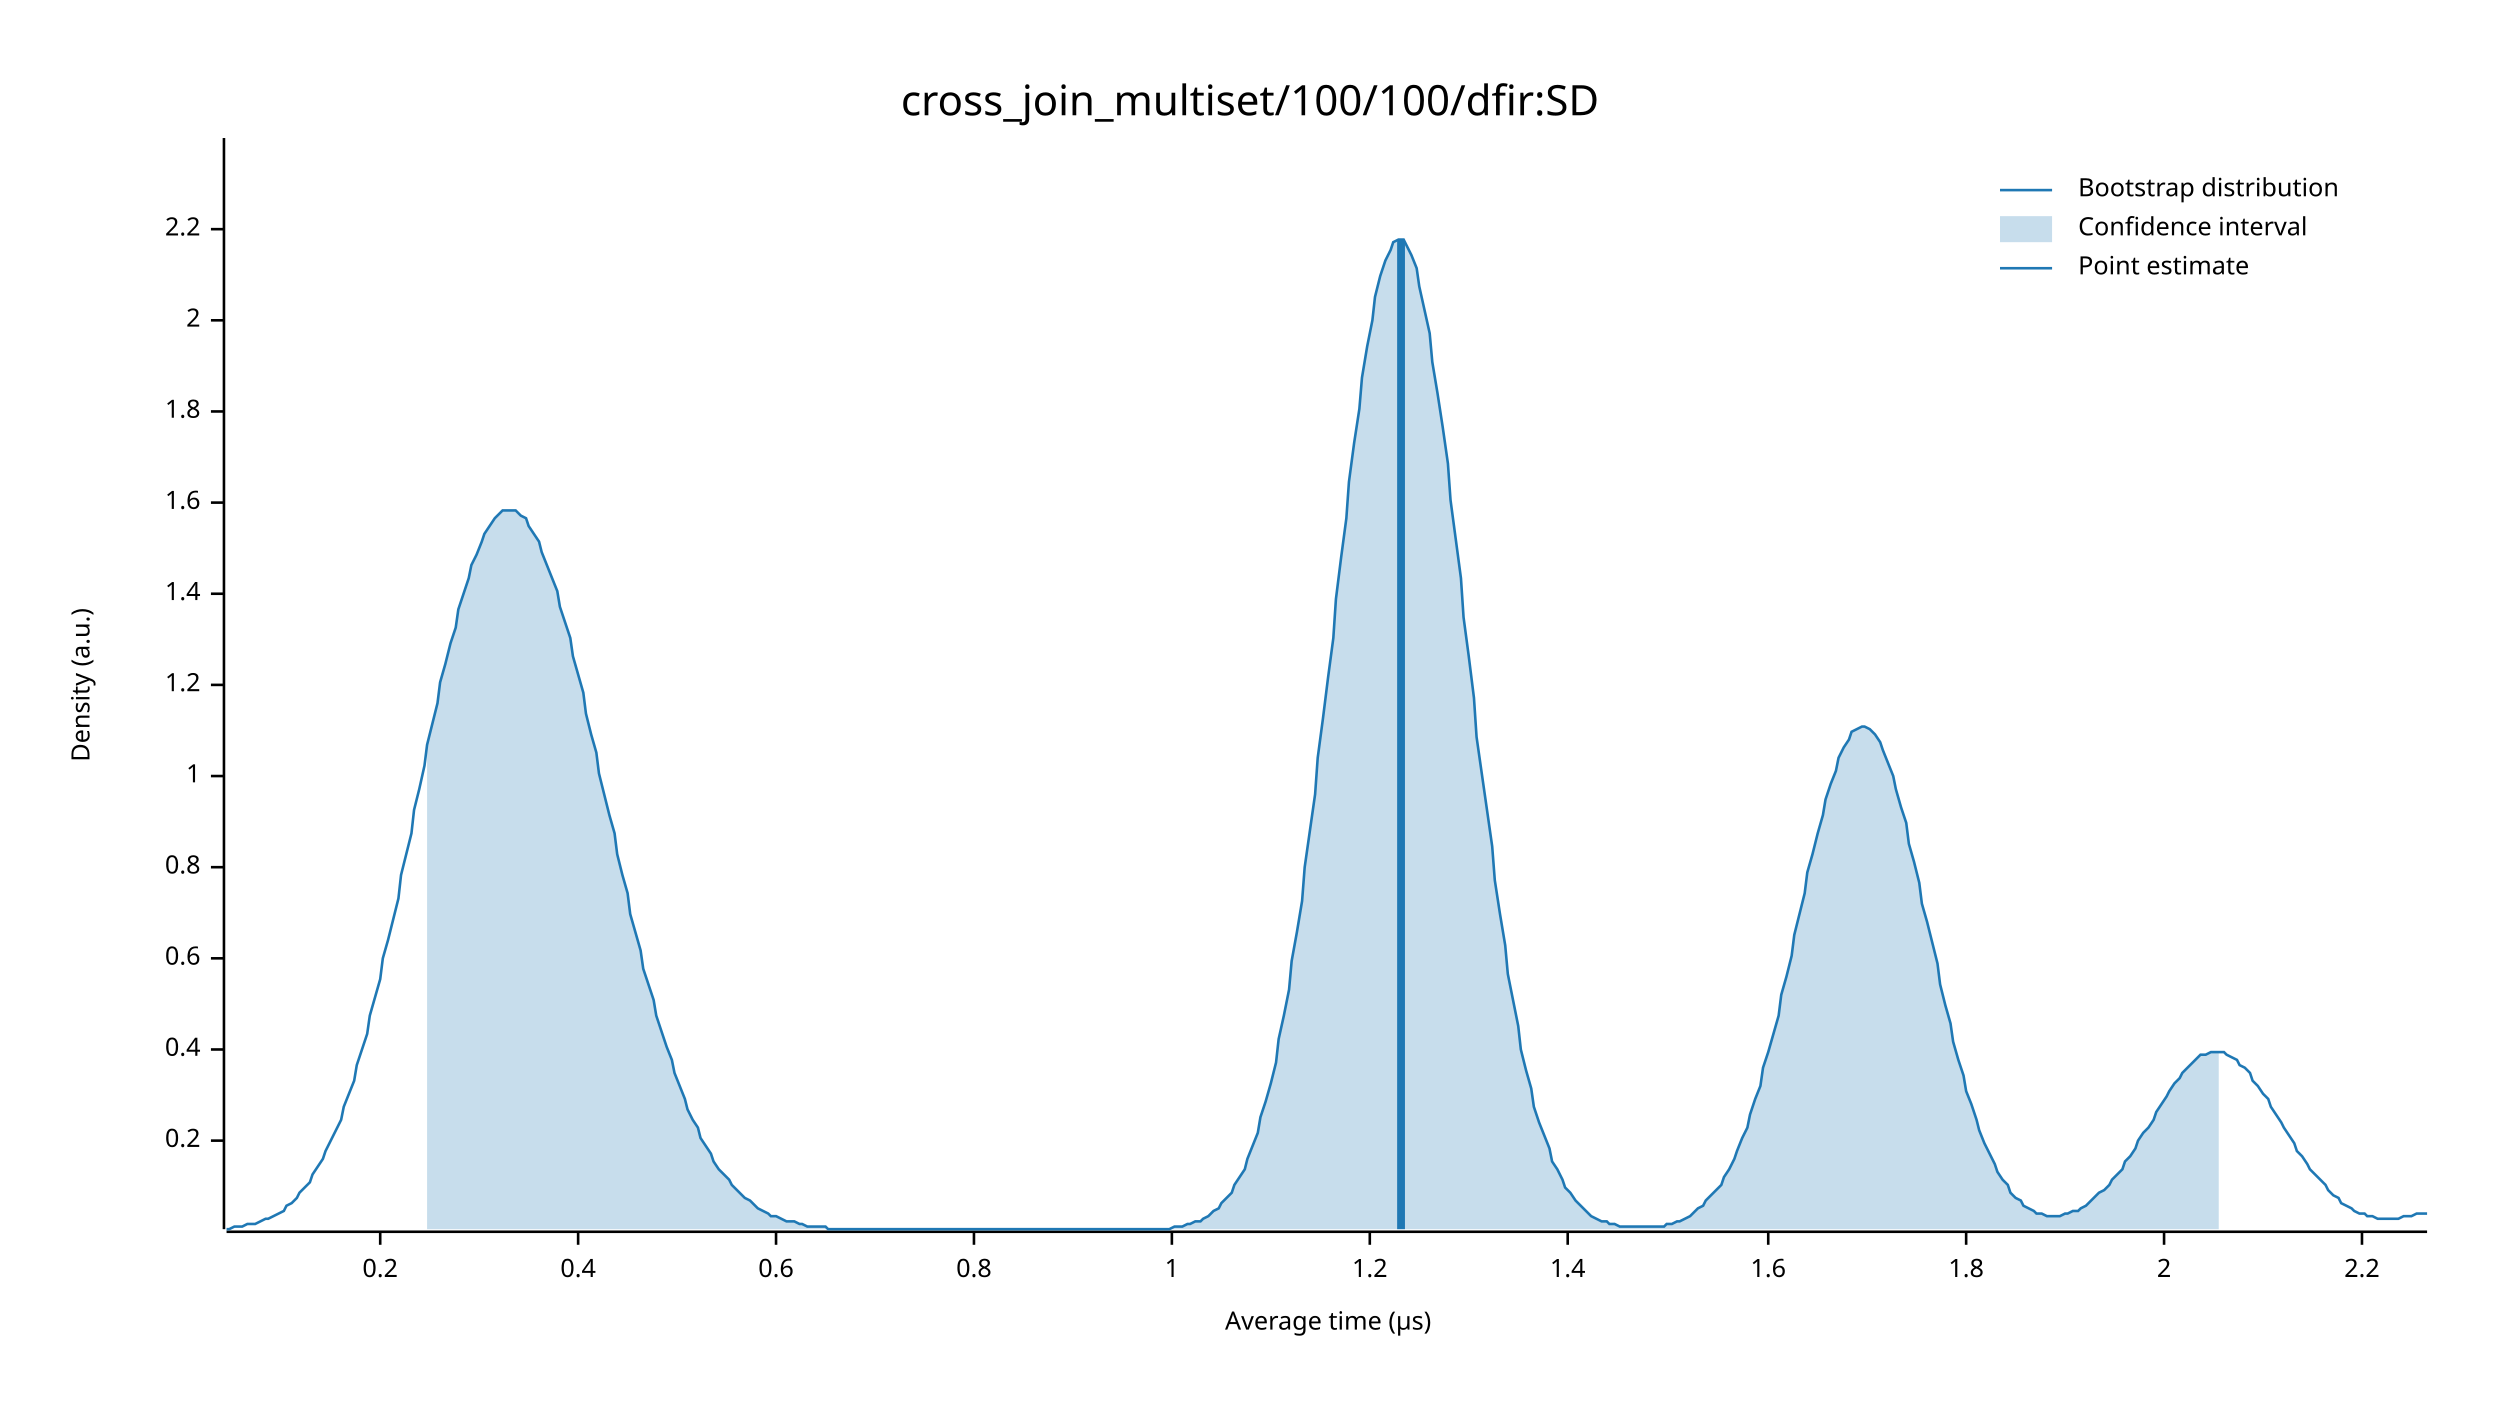
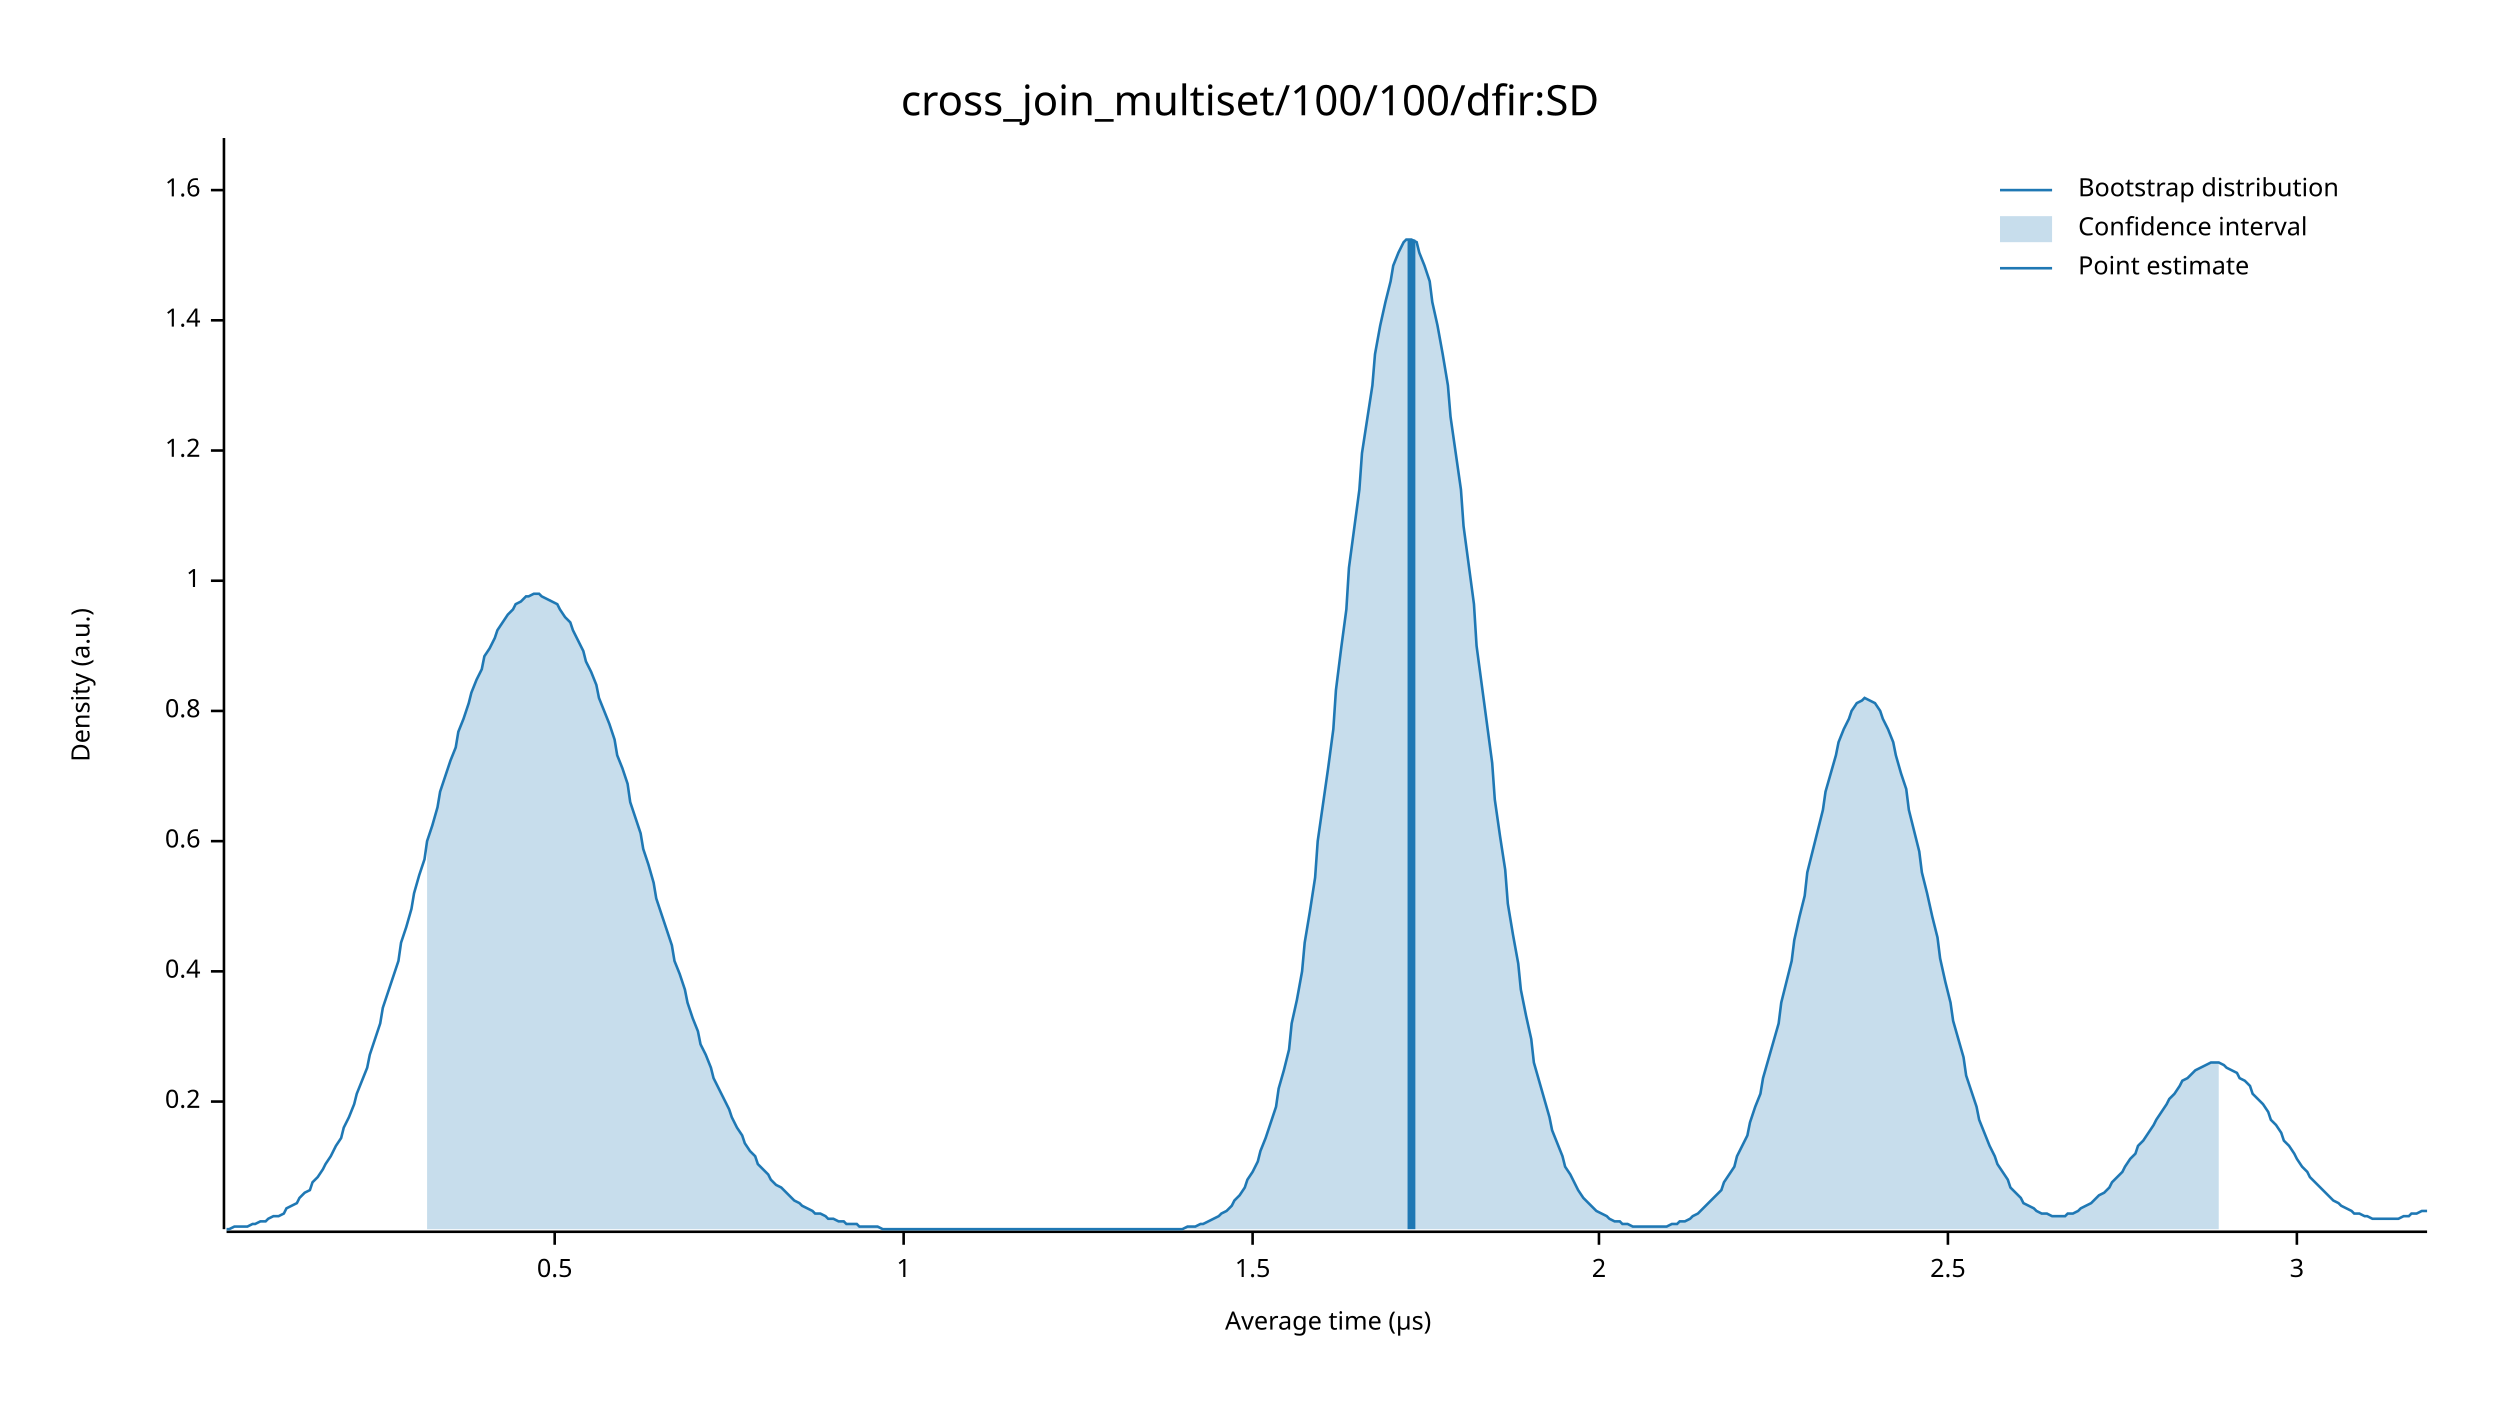
<svg xmlns="http://www.w3.org/2000/svg" width="960" height="540" viewBox="0 0 960 540">
  <text x="480" y="32" dy="0.76em" text-anchor="middle" font-family="sans-serif" font-size="16.129" opacity="1" fill="#000000">
cross_join_multiset/100/100/dfir:SD
</text>
  <text x="27" y="263" dy="0.76em" text-anchor="middle" font-family="sans-serif" font-size="9.677" opacity="1" fill="#000000" transform="rotate(270, 27, 263)">
Density (a.u.)
</text>
  <text x="510" y="513" dy="-0.5ex" text-anchor="middle" font-family="sans-serif" font-size="9.677" opacity="1" fill="#000000">
Average time (µs)
</text>
  <polyline fill="none" opacity="1" stroke="#000000" stroke-width="1" points="86,53 86,472 " />
-   <text x="77" y="438" dy="0.5ex" text-anchor="end" font-family="sans-serif" font-size="9.677" opacity="1" fill="#000000">
+   <text x="77" y="423" dy="0.5ex" text-anchor="end" font-family="sans-serif" font-size="9.677" opacity="1" fill="#000000">
0.2
</text>
-   <polyline fill="none" opacity="1" stroke="#000000" stroke-width="1" points="81,438 86,438 " />
-   <text x="77" y="403" dy="0.5ex" text-anchor="end" font-family="sans-serif" font-size="9.677" opacity="1" fill="#000000">
+   <polyline fill="none" opacity="1" stroke="#000000" stroke-width="1" points="81,423 86,423 " />
+   <text x="77" y="373" dy="0.5ex" text-anchor="end" font-family="sans-serif" font-size="9.677" opacity="1" fill="#000000">
0.4
</text>
-   <polyline fill="none" opacity="1" stroke="#000000" stroke-width="1" points="81,403 86,403 " />
-   <text x="77" y="368" dy="0.5ex" text-anchor="end" font-family="sans-serif" font-size="9.677" opacity="1" fill="#000000">
+   <polyline fill="none" opacity="1" stroke="#000000" stroke-width="1" points="81,373 86,373 " />
+   <text x="77" y="323" dy="0.5ex" text-anchor="end" font-family="sans-serif" font-size="9.677" opacity="1" fill="#000000">
0.6
</text>
-   <polyline fill="none" opacity="1" stroke="#000000" stroke-width="1" points="81,368 86,368 " />
-   <text x="77" y="333" dy="0.5ex" text-anchor="end" font-family="sans-serif" font-size="9.677" opacity="1" fill="#000000">
+   <polyline fill="none" opacity="1" stroke="#000000" stroke-width="1" points="81,323 86,323 " />
+   <text x="77" y="273" dy="0.5ex" text-anchor="end" font-family="sans-serif" font-size="9.677" opacity="1" fill="#000000">
0.8
</text>
-   <polyline fill="none" opacity="1" stroke="#000000" stroke-width="1" points="81,333 86,333 " />
-   <text x="77" y="298" dy="0.5ex" text-anchor="end" font-family="sans-serif" font-size="9.677" opacity="1" fill="#000000">
+   <polyline fill="none" opacity="1" stroke="#000000" stroke-width="1" points="81,273 86,273 " />
+   <text x="77" y="223" dy="0.5ex" text-anchor="end" font-family="sans-serif" font-size="9.677" opacity="1" fill="#000000">
1
</text>
-   <polyline fill="none" opacity="1" stroke="#000000" stroke-width="1" points="81,298 86,298 " />
-   <text x="77" y="263" dy="0.5ex" text-anchor="end" font-family="sans-serif" font-size="9.677" opacity="1" fill="#000000">
+   <polyline fill="none" opacity="1" stroke="#000000" stroke-width="1" points="81,223 86,223 " />
+   <text x="77" y="173" dy="0.5ex" text-anchor="end" font-family="sans-serif" font-size="9.677" opacity="1" fill="#000000">
1.2
</text>
-   <polyline fill="none" opacity="1" stroke="#000000" stroke-width="1" points="81,263 86,263 " />
-   <text x="77" y="228" dy="0.5ex" text-anchor="end" font-family="sans-serif" font-size="9.677" opacity="1" fill="#000000">
+   <polyline fill="none" opacity="1" stroke="#000000" stroke-width="1" points="81,173 86,173 " />
+   <text x="77" y="123" dy="0.5ex" text-anchor="end" font-family="sans-serif" font-size="9.677" opacity="1" fill="#000000">
1.4
</text>
-   <polyline fill="none" opacity="1" stroke="#000000" stroke-width="1" points="81,228 86,228 " />
-   <text x="77" y="193" dy="0.5ex" text-anchor="end" font-family="sans-serif" font-size="9.677" opacity="1" fill="#000000">
+   <polyline fill="none" opacity="1" stroke="#000000" stroke-width="1" points="81,123 86,123 " />
+   <text x="77" y="73" dy="0.5ex" text-anchor="end" font-family="sans-serif" font-size="9.677" opacity="1" fill="#000000">
1.6
</text>
-   <polyline fill="none" opacity="1" stroke="#000000" stroke-width="1" points="81,193 86,193 " />
-   <text x="77" y="158" dy="0.5ex" text-anchor="end" font-family="sans-serif" font-size="9.677" opacity="1" fill="#000000">
- 1.8
+   <polyline fill="none" opacity="1" stroke="#000000" stroke-width="1" points="81,73 86,73 " />
+   <polyline fill="none" opacity="1" stroke="#000000" stroke-width="1" points="87,473 932,473 " />
+   <text x="213" y="483" dy="0.76em" text-anchor="middle" font-family="sans-serif" font-size="9.677" opacity="1" fill="#000000">
+ 0.5
</text>
-   <polyline fill="none" opacity="1" stroke="#000000" stroke-width="1" points="81,158 86,158 " />
-   <text x="77" y="123" dy="0.5ex" text-anchor="end" font-family="sans-serif" font-size="9.677" opacity="1" fill="#000000">
+   <polyline fill="none" opacity="1" stroke="#000000" stroke-width="1" points="213,473 213,478 " />
+   <text x="347" y="483" dy="0.76em" text-anchor="middle" font-family="sans-serif" font-size="9.677" opacity="1" fill="#000000">
+ 1
+ </text>
+   <polyline fill="none" opacity="1" stroke="#000000" stroke-width="1" points="347,473 347,478 " />
+   <text x="481" y="483" dy="0.76em" text-anchor="middle" font-family="sans-serif" font-size="9.677" opacity="1" fill="#000000">
+ 1.5
+ </text>
+   <polyline fill="none" opacity="1" stroke="#000000" stroke-width="1" points="481,473 481,478 " />
+   <text x="614" y="483" dy="0.76em" text-anchor="middle" font-family="sans-serif" font-size="9.677" opacity="1" fill="#000000">
2
</text>
-   <polyline fill="none" opacity="1" stroke="#000000" stroke-width="1" points="81,123 86,123 " />
-   <text x="77" y="88" dy="0.5ex" text-anchor="end" font-family="sans-serif" font-size="9.677" opacity="1" fill="#000000">
- 2.2
+   <polyline fill="none" opacity="1" stroke="#000000" stroke-width="1" points="614,473 614,478 " />
+   <text x="748" y="483" dy="0.76em" text-anchor="middle" font-family="sans-serif" font-size="9.677" opacity="1" fill="#000000">
+ 2.5
</text>
-   <polyline fill="none" opacity="1" stroke="#000000" stroke-width="1" points="81,88 86,88 " />
-   <polyline fill="none" opacity="1" stroke="#000000" stroke-width="1" points="87,473 932,473 " />
-   <text x="146" y="483" dy="0.76em" text-anchor="middle" font-family="sans-serif" font-size="9.677" opacity="1" fill="#000000">
- 0.2
+   <polyline fill="none" opacity="1" stroke="#000000" stroke-width="1" points="748,473 748,478 " />
+   <text x="882" y="483" dy="0.76em" text-anchor="middle" font-family="sans-serif" font-size="9.677" opacity="1" fill="#000000">
+ 3
</text>
-   <polyline fill="none" opacity="1" stroke="#000000" stroke-width="1" points="146,473 146,478 " />
-   <text x="222" y="483" dy="0.76em" text-anchor="middle" font-family="sans-serif" font-size="9.677" opacity="1" fill="#000000">
- 0.4
- </text>
-   <polyline fill="none" opacity="1" stroke="#000000" stroke-width="1" points="222,473 222,478 " />
-   <text x="298" y="483" dy="0.76em" text-anchor="middle" font-family="sans-serif" font-size="9.677" opacity="1" fill="#000000">
- 0.6
- </text>
-   <polyline fill="none" opacity="1" stroke="#000000" stroke-width="1" points="298,473 298,478 " />
-   <text x="374" y="483" dy="0.76em" text-anchor="middle" font-family="sans-serif" font-size="9.677" opacity="1" fill="#000000">
- 0.8
- </text>
-   <polyline fill="none" opacity="1" stroke="#000000" stroke-width="1" points="374,473 374,478 " />
-   <text x="450" y="483" dy="0.76em" text-anchor="middle" font-family="sans-serif" font-size="9.677" opacity="1" fill="#000000">
- 1
- </text>
-   <polyline fill="none" opacity="1" stroke="#000000" stroke-width="1" points="450,473 450,478 " />
-   <text x="526" y="483" dy="0.76em" text-anchor="middle" font-family="sans-serif" font-size="9.677" opacity="1" fill="#000000">
- 1.2
- </text>
-   <polyline fill="none" opacity="1" stroke="#000000" stroke-width="1" points="526,473 526,478 " />
-   <text x="602" y="483" dy="0.76em" text-anchor="middle" font-family="sans-serif" font-size="9.677" opacity="1" fill="#000000">
- 1.4
- </text>
-   <polyline fill="none" opacity="1" stroke="#000000" stroke-width="1" points="602,473 602,478 " />
-   <text x="679" y="483" dy="0.76em" text-anchor="middle" font-family="sans-serif" font-size="9.677" opacity="1" fill="#000000">
- 1.6
- </text>
-   <polyline fill="none" opacity="1" stroke="#000000" stroke-width="1" points="679,473 679,478 " />
-   <text x="755" y="483" dy="0.76em" text-anchor="middle" font-family="sans-serif" font-size="9.677" opacity="1" fill="#000000">
- 1.8
- </text>
-   <polyline fill="none" opacity="1" stroke="#000000" stroke-width="1" points="755,473 755,478 " />
-   <text x="831" y="483" dy="0.76em" text-anchor="middle" font-family="sans-serif" font-size="9.677" opacity="1" fill="#000000">
- 2
- </text>
-   <polyline fill="none" opacity="1" stroke="#000000" stroke-width="1" points="831,473 831,478 " />
-   <text x="907" y="483" dy="0.76em" text-anchor="middle" font-family="sans-serif" font-size="9.677" opacity="1" fill="#000000">
- 2.2
- </text>
-   <polyline fill="none" opacity="1" stroke="#000000" stroke-width="1" points="907,473 907,478 " />
-   <polyline fill="none" opacity="1" stroke="#1F78B4" stroke-width="1" points="87,472 88,472 90,471 92,471 93,471 95,470 97,470 98,470 100,469 102,468 103,468 105,467 107,466 109,465 110,463 112,462 114,460 115,458 117,456 119,454 120,451 122,448 124,445 125,442 127,438 129,434 131,430 132,425 134,420 136,415 137,409 139,403 141,397 142,390 144,383 146,376 147,368 149,361 151,353 153,345 154,336 156,328 158,320 159,311 161,303 163,294 164,286 166,278 168,270 169,262 171,255 173,247 175,241 176,234 178,228 180,222 181,217 183,213 185,208 186,205 188,202 190,199 191,198 193,196 195,196 197,196 198,196 200,198 202,199 203,202 205,205 207,208 208,212 210,217 212,222 214,227 215,233 217,239 219,245 220,252 222,259 224,266 225,274 227,282 229,289 230,297 232,305 234,313 236,320 237,328 239,336 241,343 242,351 244,358 246,365 247,372 249,378 251,384 252,390 254,396 256,402 258,407 259,412 261,417 263,422 264,426 266,430 268,433 269,437 271,440 273,443 274,446 276,449 278,451 280,453 281,455 283,457 285,459 286,460 288,461 290,463 291,464 293,465 295,466 296,467 298,467 300,468 302,469 303,469 305,469 307,470 308,470 310,471 312,471 313,471 315,471 317,471 318,472 320,472 322,472 324,472 325,472 327,472 329,472 330,472 332,472 334,472 335,472 337,472 339,472 341,472 342,472 344,472 346,472 347,472 349,472 351,472 352,472 354,472 356,472 357,472 359,472 361,472 363,472 364,472 366,472 368,472 369,472 371,472 373,472 374,472 376,472 378,472 379,472 381,472 383,472 385,472 386,472 388,472 390,472 391,472 393,472 395,472 396,472 398,472 400,472 401,472 403,472 405,472 407,472 408,472 410,472 412,472 413,472 415,472 417,472 418,472 420,472 422,472 423,472 425,472 427,472 429,472 430,472 432,472 434,472 435,472 437,472 439,472 440,472 442,472 444,472 445,472 447,472 449,472 451,471 452,471 454,471 456,470 457,470 459,469 461,469 462,468 464,467 466,465 468,464 469,462 471,460 473,458 474,455 476,452 478,449 479,445 481,440 483,435 484,429 486,423 488,416 490,408 491,399 493,390 495,380 496,369 498,358 500,346 501,333 503,319 505,305 506,291 508,276 510,260 512,245 513,230 515,214 517,199 518,185 520,170 522,157 523,145 525,133 527,123 528,114 530,106 532,100 534,96 535,93 537,92 539,92 540,94 542,98 544,103 545,110 547,119 549,128 550,139 552,151 554,164 556,178 557,192 559,207 561,222 562,237 564,252 566,268 567,283 569,297 571,311 573,325 574,338 576,351 578,363 579,374 581,384 583,394 584,403 586,411 588,418 589,425 591,431 593,436 595,441 596,446 598,449 600,453 601,456 603,458 605,461 606,462 608,464 610,466 611,467 613,468 615,469 617,469 618,470 620,470 622,471 623,471 625,471 627,471 628,471 630,471 632,471 633,471 635,471 637,471 639,471 640,470 642,470 644,469 645,469 647,468 649,467 650,466 652,464 654,463 655,461 657,459 659,457 661,455 662,452 664,449 666,445 667,442 669,437 671,433 672,428 674,422 676,417 677,410 679,404 681,397 683,390 684,382 686,375 688,367 689,359 691,351 693,343 694,335 696,328 698,320 700,313 701,307 703,301 705,296 706,291 708,287 710,284 711,281 713,280 715,279 716,279 718,280 720,282 722,285 723,288 725,293 727,298 728,303 730,310 732,316 733,324 735,331 737,339 738,347 740,354 742,362 744,370 745,378 747,386 749,393 750,400 752,407 754,413 755,419 757,424 759,430 760,434 762,439 764,443 766,447 767,450 769,453 771,455 772,458 774,460 776,461 777,463 779,464 781,465 782,466 784,466 786,467 788,467 789,467 791,467 793,466 794,466 796,465 798,465 799,464 801,463 803,461 804,460 806,458 808,457 810,455 811,453 813,451 815,449 816,446 818,444 820,441 821,438 823,435 825,433 827,430 828,427 830,424 832,421 833,419 835,416 837,414 838,412 840,410 842,408 843,407 845,405 847,405 849,404 850,404 852,404 854,404 855,405 857,406 859,407 860,409 862,410 864,412 865,415 867,417 869,420 871,422 872,425 874,428 876,431 877,433 879,436 881,439 882,442 884,444 886,447 887,449 889,451 891,453 893,455 894,457 896,459 898,460 899,462 901,463 903,464 904,465 906,466 908,466 909,467 911,467 913,468 915,468 916,468 918,468 920,468 921,468 923,467 925,467 926,467 928,466 930,466 932,466 " />
-   <polygon opacity="0.25" fill="#1F78B4" points="164,286 166,278 168,270 169,262 171,255 173,247 175,241 176,234 178,228 180,222 181,217 183,213 185,208 186,205 188,202 190,199 191,198 193,196 195,196 197,196 198,196 200,198 202,199 203,202 205,205 207,208 208,212 210,217 212,222 214,227 215,233 217,239 219,245 220,252 222,259 224,266 225,274 227,282 229,289 230,297 232,305 234,313 236,320 237,328 239,336 241,343 242,351 244,358 246,365 247,372 249,378 251,384 252,390 254,396 256,402 258,407 259,412 261,417 263,422 264,426 266,430 268,433 269,437 271,440 273,443 274,446 276,449 278,451 280,453 281,455 283,457 285,459 286,460 288,461 290,463 291,464 293,465 295,466 296,467 298,467 300,468 302,469 303,469 305,469 307,470 308,470 310,471 312,471 313,471 315,471 317,471 318,472 320,472 322,472 324,472 325,472 327,472 329,472 330,472 332,472 334,472 335,472 337,472 339,472 341,472 342,472 344,472 346,472 347,472 349,472 351,472 352,472 354,472 356,472 357,472 359,472 361,472 363,472 364,472 366,472 368,472 369,472 371,472 373,472 374,472 376,472 378,472 379,472 381,472 383,472 385,472 386,472 388,472 390,472 391,472 393,472 395,472 396,472 398,472 400,472 401,472 403,472 405,472 407,472 408,472 410,472 412,472 413,472 415,472 417,472 418,472 420,472 422,472 423,472 425,472 427,472 429,472 430,472 432,472 434,472 435,472 437,472 439,472 440,472 442,472 444,472 445,472 447,472 449,472 451,471 452,471 454,471 456,470 457,470 459,469 461,469 462,468 464,467 466,465 468,464 469,462 471,460 473,458 474,455 476,452 478,449 479,445 481,440 483,435 484,429 486,423 488,416 490,408 491,399 493,390 495,380 496,369 498,358 500,346 501,333 503,319 505,305 506,291 508,276 510,260 512,245 513,230 515,214 517,199 518,185 520,170 522,157 523,145 525,133 527,123 528,114 530,106 532,100 534,96 535,93 537,92 539,92 540,94 542,98 544,103 545,110 547,119 549,128 550,139 552,151 554,164 556,178 557,192 559,207 561,222 562,237 564,252 566,268 567,283 569,297 571,311 573,325 574,338 576,351 578,363 579,374 581,384 583,394 584,403 586,411 588,418 589,425 591,431 593,436 595,441 596,446 598,449 600,453 601,456 603,458 605,461 606,462 608,464 610,466 611,467 613,468 615,469 617,469 618,470 620,470 622,471 623,471 625,471 627,471 628,471 630,471 632,471 633,471 635,471 637,471 639,471 640,470 642,470 644,469 645,469 647,468 649,467 650,466 652,464 654,463 655,461 657,459 659,457 661,455 662,452 664,449 666,445 667,442 669,437 671,433 672,428 674,422 676,417 677,410 679,404 681,397 683,390 684,382 686,375 688,367 689,359 691,351 693,343 694,335 696,328 698,320 700,313 701,307 703,301 705,296 706,291 708,287 710,284 711,281 713,280 715,279 716,279 718,280 720,282 722,285 723,288 725,293 727,298 728,303 730,310 732,316 733,324 735,331 737,339 738,347 740,354 742,362 744,370 745,378 747,386 749,393 750,400 752,407 754,413 755,419 757,424 759,430 760,434 762,439 764,443 766,447 767,450 769,453 771,455 772,458 774,460 776,461 777,463 779,464 781,465 782,466 784,466 786,467 788,467 789,467 791,467 793,466 794,466 796,465 798,465 799,464 801,463 803,461 804,460 806,458 808,457 810,455 811,453 813,451 815,449 816,446 818,444 820,441 821,438 823,435 825,433 827,430 828,427 830,424 832,421 833,419 835,416 837,414 838,412 840,410 842,408 843,407 845,405 847,405 849,404 850,404 852,404 852,472 164,472 " />
-   <polyline fill="none" opacity="1" stroke="#1F78B4" stroke-width="3" points="538,472 538,92 " />
+   <polyline fill="none" opacity="1" stroke="#000000" stroke-width="1" points="882,473 882,478 " />
+   <polyline fill="none" opacity="1" stroke="#1F78B4" stroke-width="1" points="87,472 88,472 90,471 92,471 93,471 95,471 97,470 98,470 100,469 102,469 103,468 105,467 107,467 109,466 110,464 112,463 114,462 115,460 117,458 119,457 120,454 122,452 124,449 125,447 127,444 129,440 131,437 132,433 134,429 136,424 137,420 139,415 141,410 142,405 144,399 146,393 147,387 149,381 151,375 153,369 154,362 156,356 158,349 159,343 161,336 163,330 164,323 166,317 168,310 169,304 171,298 173,292 175,287 176,281 178,276 180,270 181,266 183,261 185,257 186,252 188,249 190,245 191,242 193,239 195,236 197,234 198,232 200,231 202,229 203,229 205,228 207,228 208,229 210,230 212,231 214,232 215,234 217,237 219,239 220,242 222,246 224,250 225,254 227,258 229,263 230,268 232,273 234,278 236,284 237,290 239,295 241,301 242,308 244,314 246,320 247,326 249,332 251,339 252,345 254,351 256,357 258,363 259,369 261,374 263,380 264,385 266,391 268,396 269,401 271,405 273,410 274,414 276,418 278,422 280,426 281,429 283,433 285,436 286,439 288,442 290,444 291,447 293,449 295,451 296,453 298,455 300,456 302,458 303,459 305,461 307,462 308,463 310,464 312,465 313,466 315,466 317,467 318,468 320,468 322,469 324,469 325,470 327,470 329,470 330,471 332,471 334,471 335,471 337,471 339,472 341,472 342,472 344,472 346,472 347,472 349,472 351,472 352,472 354,472 356,472 357,472 359,472 361,472 363,472 364,472 366,472 368,472 369,472 371,472 373,472 374,472 376,472 378,472 379,472 381,472 383,472 385,472 386,472 388,472 390,472 391,472 393,472 395,472 396,472 398,472 400,472 401,472 403,472 405,472 407,472 408,472 410,472 412,472 413,472 415,472 417,472 418,472 420,472 422,472 423,472 425,472 427,472 429,472 430,472 432,472 434,472 435,472 437,472 439,472 440,472 442,472 444,472 445,472 447,472 449,472 451,472 452,472 454,472 456,471 457,471 459,471 461,470 462,470 464,469 466,468 468,467 469,466 471,465 473,463 474,461 476,459 478,456 479,453 481,450 483,446 484,442 486,437 488,431 490,425 491,418 493,411 495,403 496,393 498,384 500,373 501,362 503,350 505,337 506,323 508,309 510,295 512,280 513,265 515,249 517,234 518,218 520,203 522,188 523,174 525,161 527,148 528,136 530,125 532,116 534,108 535,102 537,97 539,93 540,92 542,92 544,93 545,97 547,102 549,108 550,116 552,125 554,136 556,148 557,160 559,174 561,188 562,202 564,217 566,232 567,248 569,263 571,278 573,293 574,307 576,321 578,334 579,347 581,359 583,370 584,380 586,390 588,399 589,408 591,415 593,422 595,429 596,434 598,439 600,444 601,448 603,451 605,455 606,457 608,460 610,462 611,463 613,465 615,466 617,467 618,468 620,469 622,469 623,470 625,470 627,471 628,471 630,471 632,471 633,471 635,471 637,471 639,471 640,471 642,470 644,470 645,469 647,469 649,468 650,467 652,466 654,464 655,463 657,461 659,459 661,457 662,454 664,451 666,448 667,444 669,440 671,436 672,431 674,425 676,420 677,414 679,407 681,400 683,393 684,385 686,377 688,369 689,361 691,352 693,344 694,335 696,327 698,319 700,311 701,304 703,297 705,290 706,285 708,280 710,276 711,273 713,270 715,269 716,268 718,269 720,270 722,273 723,276 725,280 727,285 728,290 730,297 732,303 733,311 735,319 737,327 738,335 740,343 742,352 744,360 745,368 747,377 749,385 750,392 752,399 754,406 755,413 757,419 759,425 760,430 762,435 764,440 766,444 767,447 769,450 771,453 772,456 774,458 776,460 777,462 779,463 781,464 782,465 784,466 786,466 788,467 789,467 791,467 793,467 794,466 796,466 798,465 799,464 801,463 803,462 804,461 806,459 808,458 810,456 811,454 813,452 815,450 816,448 818,445 820,443 821,440 823,438 825,435 827,432 828,430 830,427 832,424 833,422 835,420 837,417 838,415 840,414 842,412 843,411 845,410 847,409 849,408 850,408 852,408 854,409 855,410 857,411 859,412 860,414 862,415 864,417 865,420 867,422 869,424 871,427 872,430 874,432 876,435 877,438 879,440 881,443 882,445 884,448 886,450 887,452 889,454 891,456 893,458 894,459 896,461 898,462 899,463 901,464 903,465 904,466 906,466 908,467 909,467 911,468 913,468 915,468 916,468 918,468 920,468 921,468 923,467 925,467 926,466 928,466 930,465 932,465 " />
+   <polygon opacity="0.25" fill="#1F78B4" points="164,323 166,317 168,310 169,304 171,298 173,292 175,287 176,281 178,276 180,270 181,266 183,261 185,257 186,252 188,249 190,245 191,242 193,239 195,236 197,234 198,232 200,231 202,229 203,229 205,228 207,228 208,229 210,230 212,231 214,232 215,234 217,237 219,239 220,242 222,246 224,250 225,254 227,258 229,263 230,268 232,273 234,278 236,284 237,290 239,295 241,301 242,308 244,314 246,320 247,326 249,332 251,339 252,345 254,351 256,357 258,363 259,369 261,374 263,380 264,385 266,391 268,396 269,401 271,405 273,410 274,414 276,418 278,422 280,426 281,429 283,433 285,436 286,439 288,442 290,444 291,447 293,449 295,451 296,453 298,455 300,456 302,458 303,459 305,461 307,462 308,463 310,464 312,465 313,466 315,466 317,467 318,468 320,468 322,469 324,469 325,470 327,470 329,470 330,471 332,471 334,471 335,471 337,471 339,472 341,472 342,472 344,472 346,472 347,472 349,472 351,472 352,472 354,472 356,472 357,472 359,472 361,472 363,472 364,472 366,472 368,472 369,472 371,472 373,472 374,472 376,472 378,472 379,472 381,472 383,472 385,472 386,472 388,472 390,472 391,472 393,472 395,472 396,472 398,472 400,472 401,472 403,472 405,472 407,472 408,472 410,472 412,472 413,472 415,472 417,472 418,472 420,472 422,472 423,472 425,472 427,472 429,472 430,472 432,472 434,472 435,472 437,472 439,472 440,472 442,472 444,472 445,472 447,472 449,472 451,472 452,472 454,472 456,471 457,471 459,471 461,470 462,470 464,469 466,468 468,467 469,466 471,465 473,463 474,461 476,459 478,456 479,453 481,450 483,446 484,442 486,437 488,431 490,425 491,418 493,411 495,403 496,393 498,384 500,373 501,362 503,350 505,337 506,323 508,309 510,295 512,280 513,265 515,249 517,234 518,218 520,203 522,188 523,174 525,161 527,148 528,136 530,125 532,116 534,108 535,102 537,97 539,93 540,92 542,92 544,93 545,97 547,102 549,108 550,116 552,125 554,136 556,148 557,160 559,174 561,188 562,202 564,217 566,232 567,248 569,263 571,278 573,293 574,307 576,321 578,334 579,347 581,359 583,370 584,380 586,390 588,399 589,408 591,415 593,422 595,429 596,434 598,439 600,444 601,448 603,451 605,455 606,457 608,460 610,462 611,463 613,465 615,466 617,467 618,468 620,469 622,469 623,470 625,470 627,471 628,471 630,471 632,471 633,471 635,471 637,471 639,471 640,471 642,470 644,470 645,469 647,469 649,468 650,467 652,466 654,464 655,463 657,461 659,459 661,457 662,454 664,451 666,448 667,444 669,440 671,436 672,431 674,425 676,420 677,414 679,407 681,400 683,393 684,385 686,377 688,369 689,361 691,352 693,344 694,335 696,327 698,319 700,311 701,304 703,297 705,290 706,285 708,280 710,276 711,273 713,270 715,269 716,268 718,269 720,270 722,273 723,276 725,280 727,285 728,290 730,297 732,303 733,311 735,319 737,327 738,335 740,343 742,352 744,360 745,368 747,377 749,385 750,392 752,399 754,406 755,413 757,419 759,425 760,430 762,435 764,440 766,444 767,447 769,450 771,453 772,456 774,458 776,460 777,462 779,463 781,464 782,465 784,466 786,466 788,467 789,467 791,467 793,467 794,466 796,466 798,465 799,464 801,463 803,462 804,461 806,459 808,458 810,456 811,454 813,452 815,450 816,448 818,445 820,443 821,440 823,438 825,435 827,432 828,430 830,427 832,424 833,422 835,420 837,417 838,415 840,414 842,412 843,411 845,410 847,409 849,408 850,408 852,408 852,472 164,472 " />
+   <polyline fill="none" opacity="1" stroke="#1F78B4" stroke-width="3" points="542,472 542,92 " />
  <text x="798" y="68" dy="0.76em" text-anchor="start" font-family="sans-serif" font-size="9.677" opacity="1" fill="#000000">
Bootstrap distribution
</text>
  <text x="798" y="83" dy="0.76em" text-anchor="start" font-family="sans-serif" font-size="9.677" opacity="1" fill="#000000">
Confidence interval
</text>
  <text x="798" y="98" dy="0.76em" text-anchor="start" font-family="sans-serif" font-size="9.677" opacity="1" fill="#000000">
Point estimate
</text>
  <polyline fill="none" opacity="1" stroke="#1F78B4" stroke-width="1" points="768,73 788,73 " />
  <rect x="768" y="83" width="20" height="10" opacity="0.25" fill="#1F78B4" stroke="none" />
  <polyline fill="none" opacity="1" stroke="#1F78B4" stroke-width="1" points="768,103 788,103 " />
</svg>
